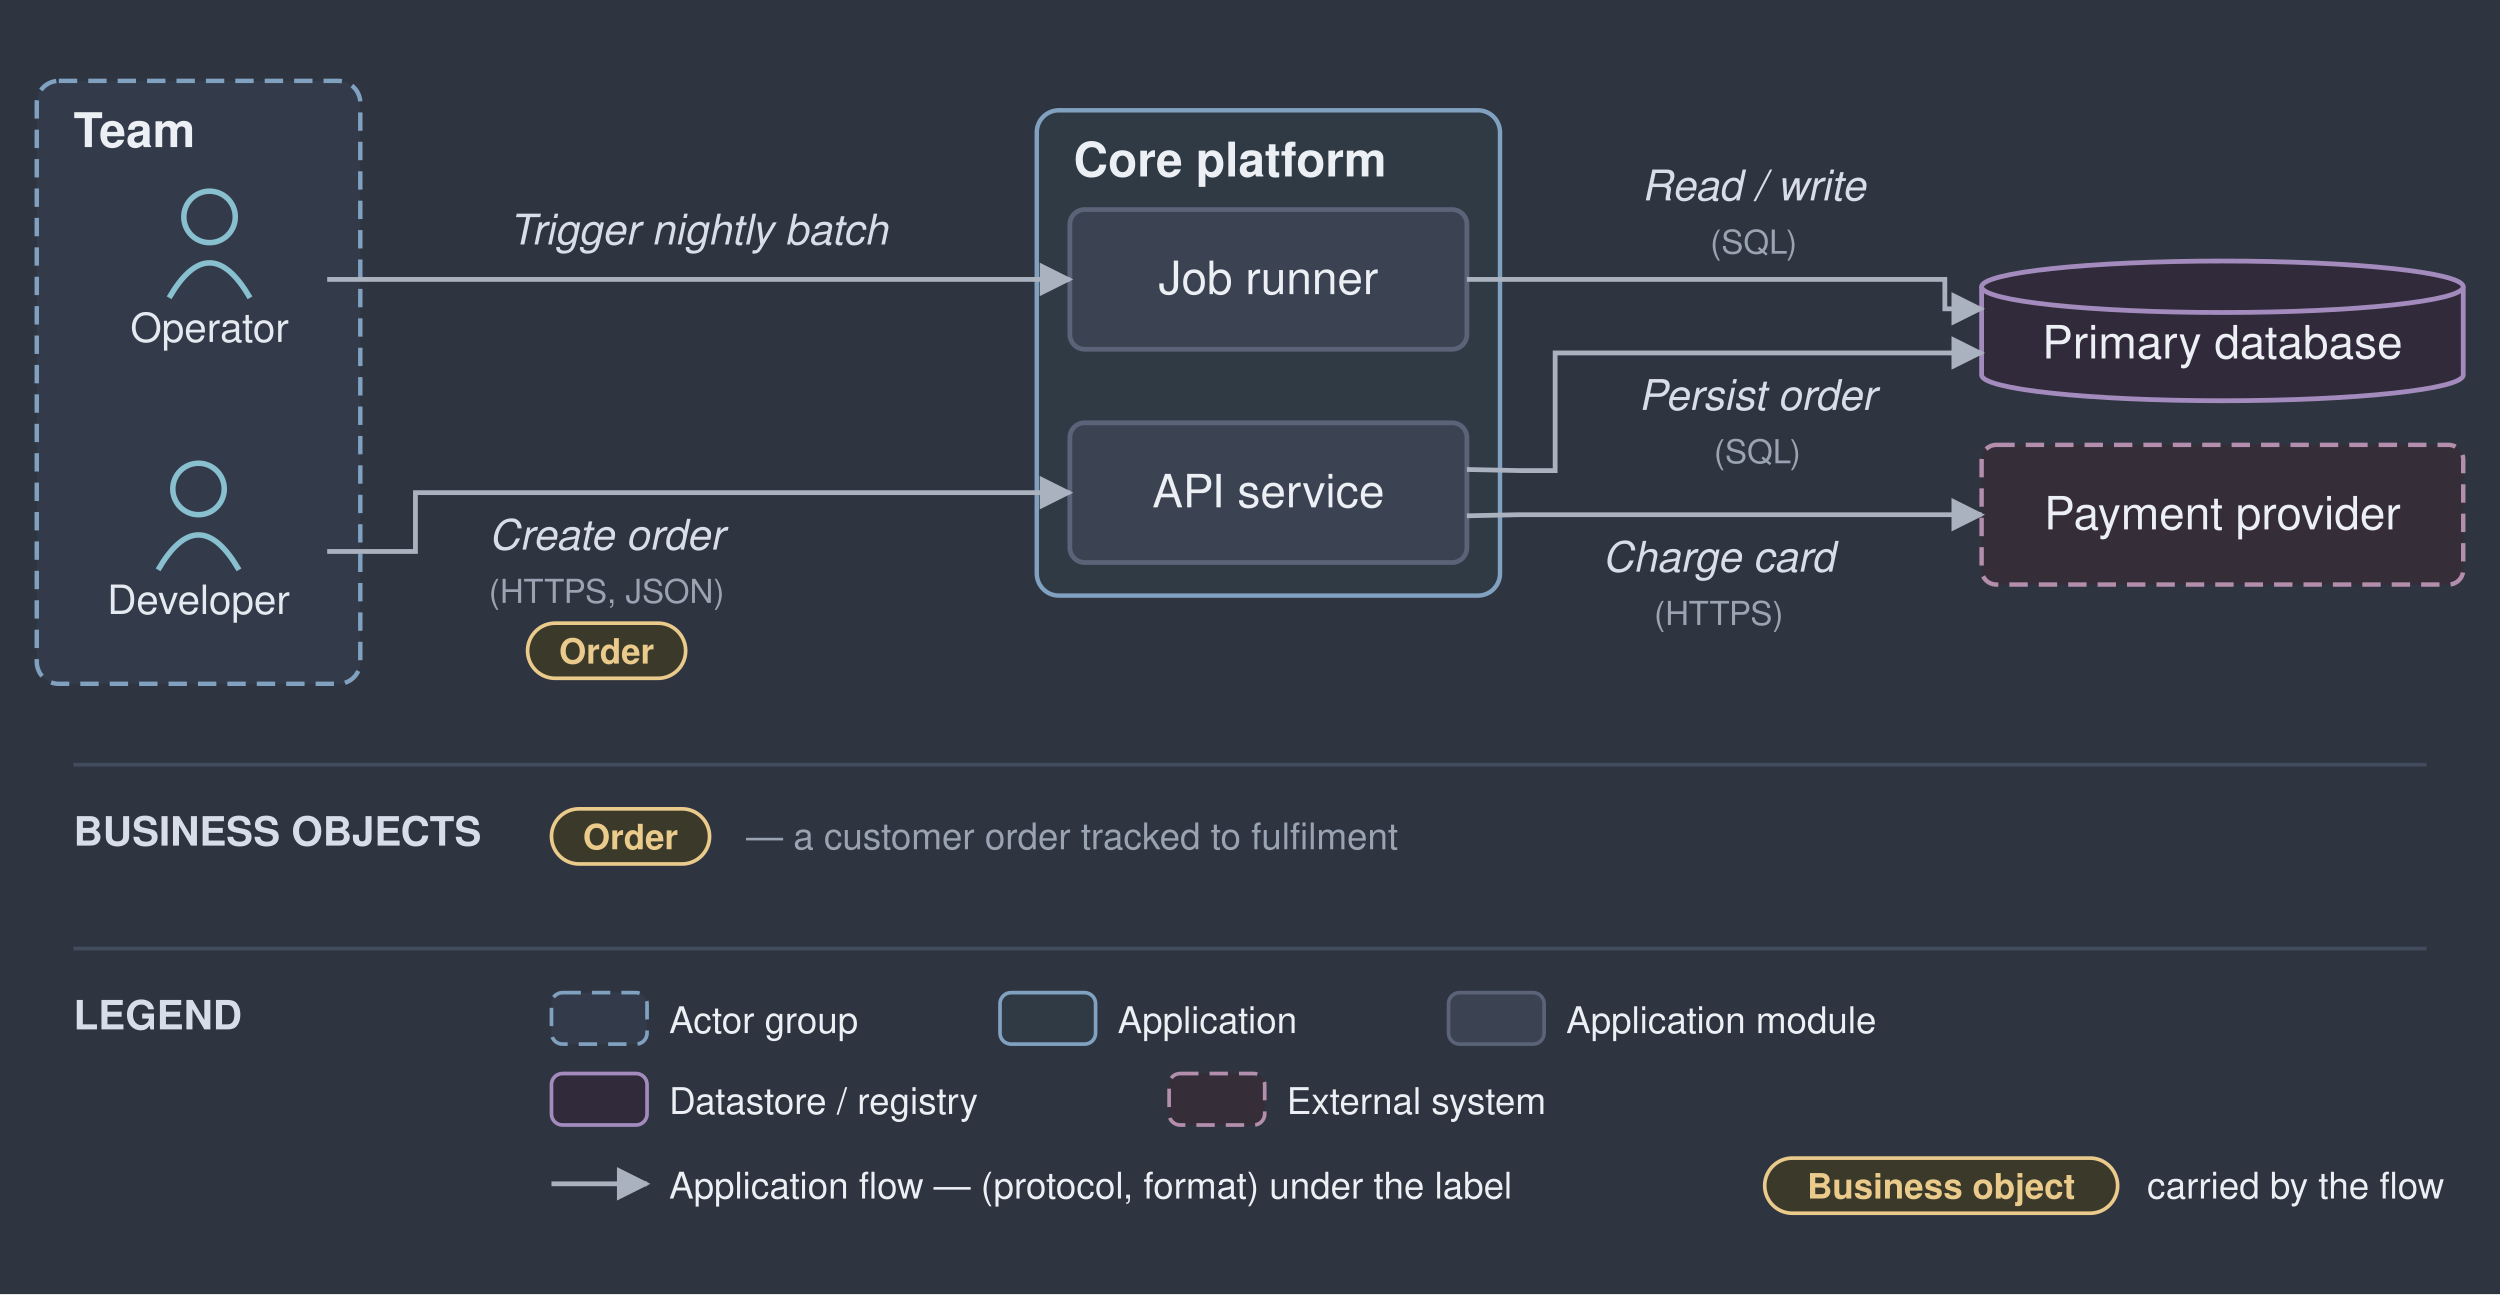
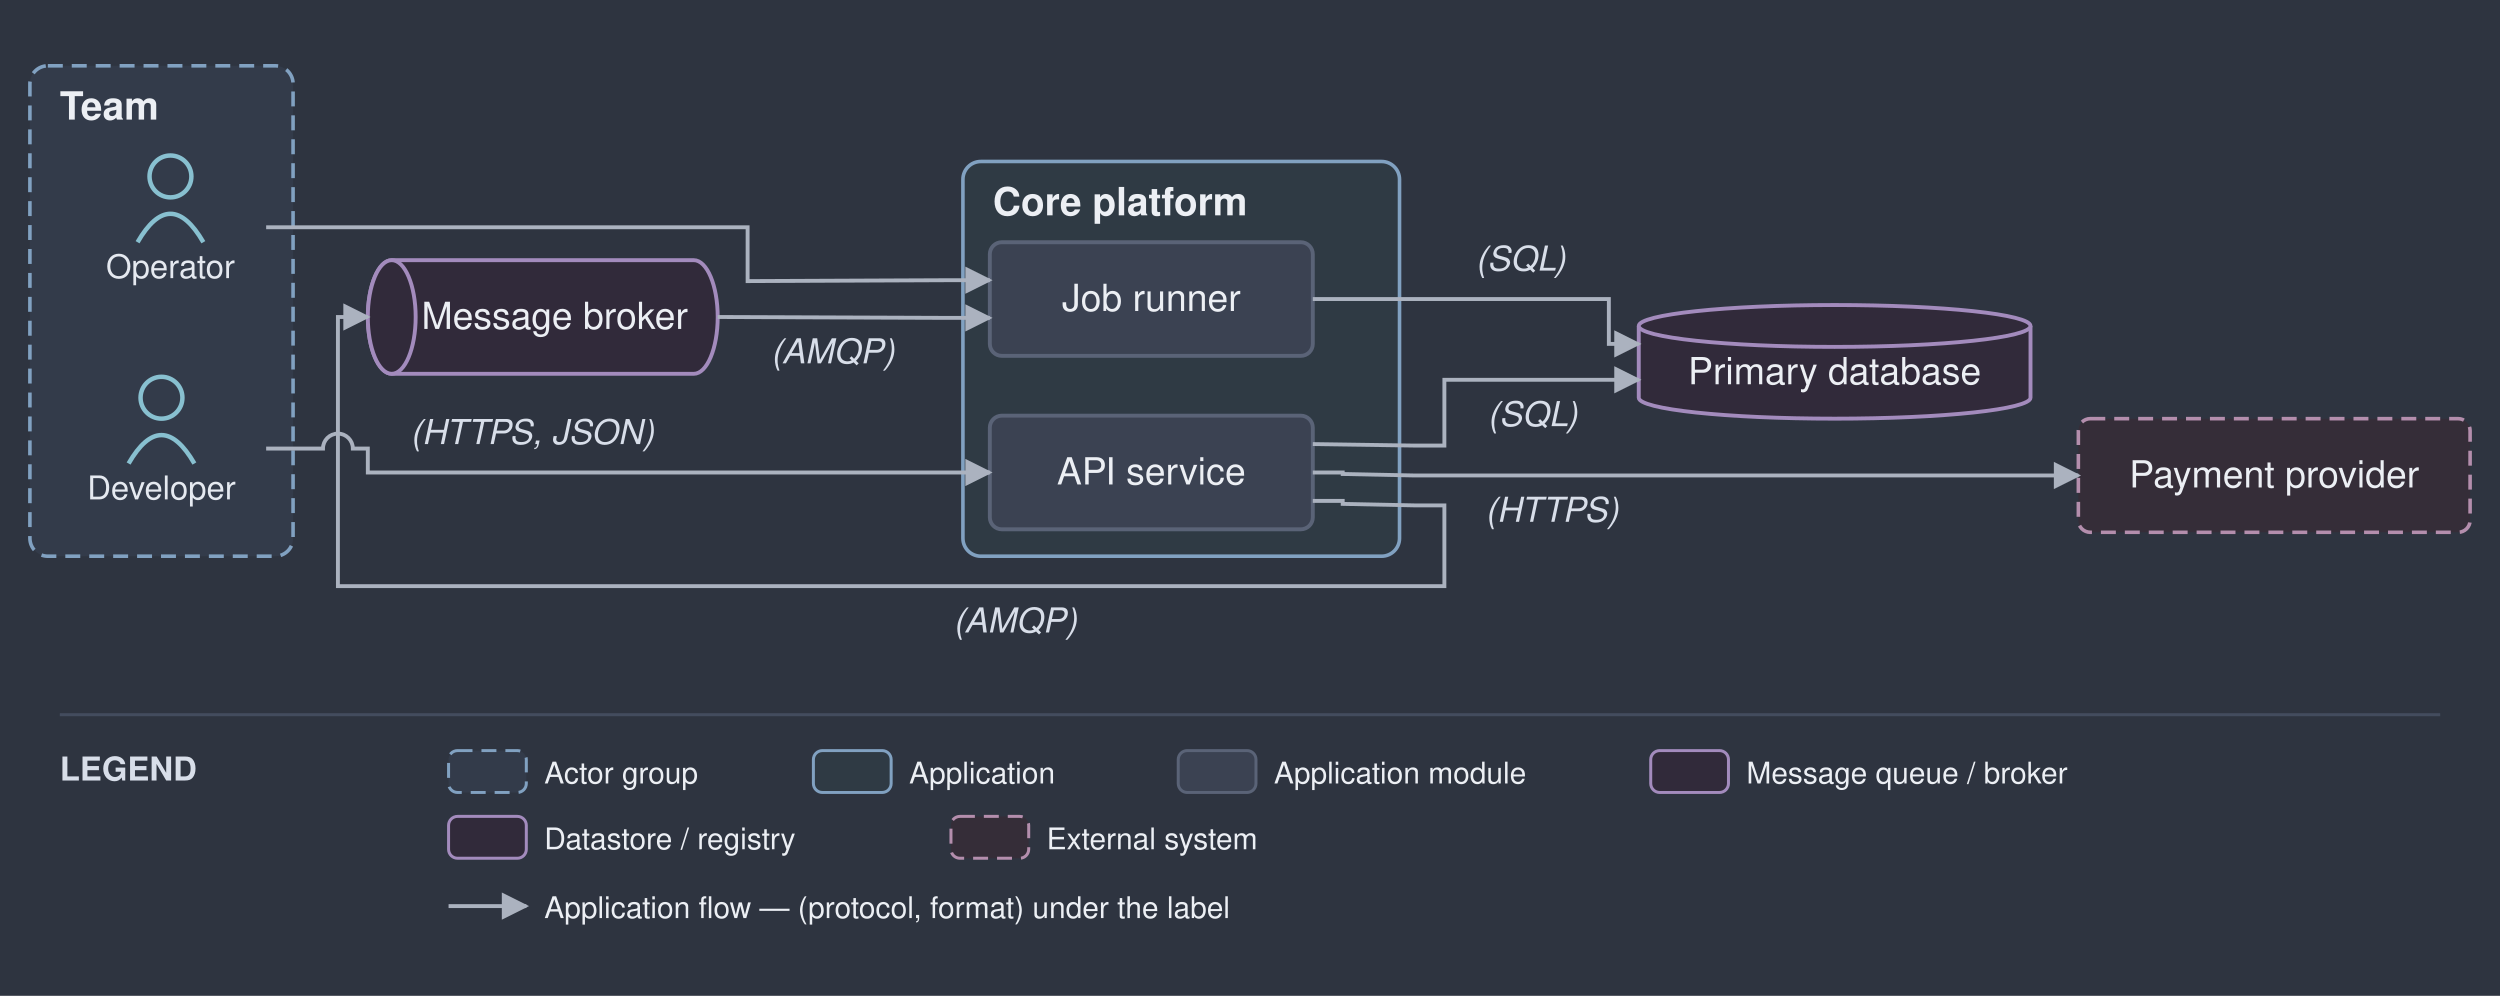
- <svg xmlns="http://www.w3.org/2000/svg" viewBox="0 0 680 352" font-family="Helvetica,Arial,sans-serif">
+ <svg xmlns="http://www.w3.org/2000/svg" viewBox="0 0 836 333" font-family="Helvetica,Arial,sans-serif">
  <defs>
    <marker id="arr" viewBox="0 0 10 10" refX="9" refY="5" markerWidth="7" markerHeight="7" orient="auto-start-reverse">
      <path d="M0,0 L10,5 L0,10 z" fill="#abb2bf" />
    </marker>
  </defs>
-   <rect width="680" height="352" fill="#2e3440" />
+   <rect width="836" height="333" fill="#2e3440" />
  <rect x="10" y="22" width="88" height="164" rx="6" fill="#333b4a" stroke="#81a1c1" stroke-width="1.2" stroke-dasharray="5 3" />
  <text x="20" y="40" font-size="13" font-weight="bold" fill="#eceff4">Team</text>
-   <rect x="282" y="30" width="126" height="132" rx="6" fill="#2f3a44" stroke="#81a1c1" stroke-width="1.2" />
-   <text x="292" y="48" font-size="13" font-weight="bold" fill="#eceff4">Core platform</text>
+   <rect x="322" y="54" width="146" height="132" rx="6" fill="#2f3a44" stroke="#81a1c1" stroke-width="1.2" />
+   <text x="332" y="72" font-size="13" font-weight="bold" fill="#eceff4">Core platform</text>
  <circle cx="54" cy="133" r="7" fill="none" stroke="#88c0d0" stroke-width="1.5" />
  <path d="M 43 155 q 11 -19 22 0" fill="none" stroke="#88c0d0" stroke-width="1.5" />
  <text x="54" y="167" font-size="11" text-anchor="middle" fill="#e5e9f0">Developer</text>
  <circle cx="57" cy="59" r="7" fill="none" stroke="#88c0d0" stroke-width="1.5" />
  <path d="M 46 81 q 11 -19 22 0" fill="none" stroke="#88c0d0" stroke-width="1.5" />
  <text x="57" y="93" font-size="11" text-anchor="middle" fill="#e5e9f0">Operator</text>
-   <rect x="291" y="115" width="108" height="38" rx="4" fill="#3b4252" stroke="#5a6377" stroke-width="1.3" />
-   <text x="345" y="138" font-size="12.5" text-anchor="middle" fill="#eceff4">API service</text>
-   <rect x="291" y="57" width="108" height="38" rx="4" fill="#3b4252" stroke="#5a6377" stroke-width="1.3" />
-   <text x="345" y="80" font-size="12.5" text-anchor="middle" fill="#eceff4">Job runner</text>
-   <path d="M 539 78 v 24 a 65.5 7 0 0 0 131 0 v -24" fill="#312a3a" stroke="#a38bbd" stroke-width="1.3" />
-   <ellipse cx="604.5" cy="78" rx="65.5" ry="7" fill="#312a3a" stroke="#a38bbd" stroke-width="1.3" />
-   <text x="604.5" y="97.5" font-size="12.5" text-anchor="middle" fill="#eceff4">Primary database</text>
-   <rect x="539" y="121" width="131" height="38" rx="4" fill="#352d38" stroke="#b48ead" stroke-width="1.2" stroke-dasharray="5 3" />
-   <text x="604.5" y="144" font-size="12.5" text-anchor="middle" fill="#eceff4">Payment provider</text>
-   <path d="M 89 150 L 113 150 L 113 134 L 291 134" fill="none" stroke="#abb2bf" stroke-width="1.3" marker-end="url(#arr)" />
-   <text x="165" y="149.5" font-size="11.5" text-anchor="middle" fill="#d8dee9" font-style="italic" stroke="#2e3440" stroke-width="2.5" paint-order="stroke" stroke-linejoin="round">Create order</text>
-   <text x="165" y="164" font-size="9" text-anchor="middle" fill="#9aa3b2" stroke="#2e3440" stroke-width="2.5" paint-order="stroke" stroke-linejoin="round">(HTTPS, JSON)</text>
-   <rect x="143.5" y="169.5" width="43" height="15" rx="7.5" fill="#3b3a2a" stroke="#ebcb8b" stroke-width="1" />
-   <text x="165" y="180.5" font-size="9.5" text-anchor="middle" fill="#ebcb8b" font-weight="bold">Order</text>
-   <path d="M 399 127.7 L 413 128 L 423 128 L 423 96 L 539 96" fill="none" stroke="#abb2bf" stroke-width="1.3" marker-end="url(#arr)" />
-   <text x="478" y="111.5" font-size="11.5" text-anchor="middle" fill="#d8dee9" font-style="italic" stroke="#2e3440" stroke-width="2.5" paint-order="stroke" stroke-linejoin="round">Persist order</text>
-   <text x="478" y="126" font-size="9" text-anchor="middle" fill="#9aa3b2" stroke="#2e3440" stroke-width="2.5" paint-order="stroke" stroke-linejoin="round">(SQL)</text>
-   <path d="M 399 140.3 L 413 140 L 539 140" fill="none" stroke="#abb2bf" stroke-width="1.3" marker-end="url(#arr)" />
-   <text x="467.5" y="155.5" font-size="11.5" text-anchor="middle" fill="#d8dee9" font-style="italic" stroke="#2e3440" stroke-width="2.5" paint-order="stroke" stroke-linejoin="round">Charge card</text>
-   <text x="467.5" y="170" font-size="9" text-anchor="middle" fill="#9aa3b2" stroke="#2e3440" stroke-width="2.5" paint-order="stroke" stroke-linejoin="round">(HTTPS)</text>
-   <path d="M 89 76 L 291 76" fill="none" stroke="#abb2bf" stroke-width="1.3" marker-end="url(#arr)" />
-   <text x="190" y="66.5" font-size="11.5" text-anchor="middle" fill="#d8dee9" font-style="italic" stroke="#2e3440" stroke-width="2.5" paint-order="stroke" stroke-linejoin="round">Trigger nightly batch</text>
-   <path d="M 399 76 L 529 76 L 529 84 L 539 84" fill="none" stroke="#abb2bf" stroke-width="1.3" marker-end="url(#arr)" />
-   <text x="477" y="54.5" font-size="11.5" text-anchor="middle" fill="#d8dee9" font-style="italic" stroke="#2e3440" stroke-width="2.5" paint-order="stroke" stroke-linejoin="round">Read / write</text>
-   <text x="477" y="69" font-size="9" text-anchor="middle" fill="#9aa3b2" stroke="#2e3440" stroke-width="2.5" paint-order="stroke" stroke-linejoin="round">(SQL)</text>
-   <line x1="20" y1="208" x2="660" y2="208" stroke="#434c5e" stroke-width="1" />
-   <text x="20" y="230" font-size="11" font-weight="bold" fill="#d8dee9">BUSINESS OBJECTS</text>
-   <rect x="150" y="220" width="43" height="15" rx="7.5" fill="#3b3a2a" stroke="#ebcb8b" />
-   <text x="171.5" y="231" font-size="9.5" text-anchor="middle" fill="#ebcb8b" font-weight="bold">Order</text>
-   <text x="203" y="231" font-size="10" fill="#9aa3b2">— a customer order tracked to fulfilment</text>
-   <line x1="20" y1="258" x2="660" y2="258" stroke="#434c5e" stroke-width="1" />
-   <text x="20" y="280" font-size="11" font-weight="bold" fill="#d8dee9">LEGEND</text>
-   <rect x="150" y="270" width="26" height="14" rx="3" fill="#333b4a" stroke="#81a1c1" stroke-dasharray="5 3" />
-   <text x="182" y="281" font-size="10" fill="#eceff4">Actor group</text>
-   <rect x="272" y="270" width="26" height="14" rx="3" fill="#2f3a44" stroke="#81a1c1" />
-   <text x="304" y="281" font-size="10" fill="#eceff4">Application</text>
-   <rect x="394" y="270" width="26" height="14" rx="3" fill="#3b4252" stroke="#5a6377" />
-   <text x="426" y="281" font-size="10" fill="#eceff4">Application module</text>
-   <rect x="150" y="292" width="26" height="14" rx="3" fill="#312a3a" stroke="#a38bbd" />
-   <text x="182" y="303" font-size="10" fill="#eceff4">Datastore / registry</text>
-   <rect x="318" y="292" width="26" height="14" rx="3" fill="#352d38" stroke="#b48ead" stroke-dasharray="5 3" />
-   <text x="350" y="303" font-size="10" fill="#eceff4">External system</text>
-   <line x1="150" y1="322" x2="176" y2="322" stroke="#abb2bf" stroke-width="1.3" marker-end="url(#arr)" />
-   <text x="182" y="326" font-size="10" fill="#eceff4">Application flow — (protocol, format) under the label</text>
-   <rect x="480" y="315" width="96" height="15" rx="7.5" fill="#3b3a2a" stroke="#ebcb8b" />
-   <text x="528" y="326" font-size="9.5" text-anchor="middle" fill="#ebcb8b" font-weight="bold">Business object</text>
-   <text x="584" y="326" font-size="10" fill="#eceff4">carried by the flow</text>
+   <rect x="331" y="139" width="108" height="38" rx="4" fill="#3b4252" stroke="#5a6377" stroke-width="1.3" />
+   <text x="385" y="162" font-size="12.5" text-anchor="middle" fill="#eceff4">API service</text>
+   <rect x="331" y="81" width="108" height="38" rx="4" fill="#3b4252" stroke="#5a6377" stroke-width="1.3" />
+   <text x="385" y="104" font-size="12.5" text-anchor="middle" fill="#eceff4">Job runner</text>
+   <path d="M 131 87 h 101 a 8 19 0 0 1 0 38 h -101 a 8 19 0 0 1 0 -38" fill="#312a3a" stroke="#a38bbd" stroke-width="1.3" />
+   <ellipse cx="131" cy="106" rx="8" ry="19" fill="#312a3a" stroke="#a38bbd" stroke-width="1.3" />
+   <text x="185.5" y="110" font-size="12.5" text-anchor="middle" fill="#eceff4">Message broker</text>
+   <path d="M 548 109 v 24 a 65.5 7 0 0 0 131 0 v -24" fill="#312a3a" stroke="#a38bbd" stroke-width="1.3" />
+   <ellipse cx="613.5" cy="109" rx="65.5" ry="7" fill="#312a3a" stroke="#a38bbd" stroke-width="1.3" />
+   <text x="613.5" y="128.5" font-size="12.5" text-anchor="middle" fill="#eceff4">Primary database</text>
+   <rect x="695" y="140" width="131" height="38" rx="4" fill="#352d38" stroke="#b48ead" stroke-width="1.2" stroke-dasharray="5 3" />
+   <text x="760.5" y="163" font-size="12.5" text-anchor="middle" fill="#eceff4">Payment provider</text>
+   <path d="M 89 150 L 108 150 A 5 5 0 0 1 118 150 L 123 150 L 123 158 L 331 158" fill="none" stroke="#abb2bf" stroke-width="1.3" marker-end="url(#arr)" />
+   <text x="178" y="148.5" font-size="11.5" text-anchor="middle" fill="#d8dee9" font-style="italic" stroke="#2e3440" stroke-width="2.5" paint-order="stroke" stroke-linejoin="round">(HTTPS, JSON)</text>
+   <path d="M 439 148.5 L 473 149 L 483 149 L 483 127 L 548 127" fill="none" stroke="#abb2bf" stroke-width="1.3" marker-end="url(#arr)" />
+   <text x="512.5" y="142.5" font-size="11.5" text-anchor="middle" fill="#d8dee9" font-style="italic" stroke="#2e3440" stroke-width="2.5" paint-order="stroke" stroke-linejoin="round">(SQL)</text>
+   <path d="M 439 167.5 L 449 167.5 L 449 168.5 L 473 169 L 483 169 L 483 196 L 113 196 L 113 106 L 123 106" fill="none" stroke="#abb2bf" stroke-width="1.3" marker-end="url(#arr)" />
+   <text x="339.5" y="211.5" font-size="11.5" text-anchor="middle" fill="#d8dee9" font-style="italic" stroke="#2e3440" stroke-width="2.5" paint-order="stroke" stroke-linejoin="round">(AMQP)</text>
+   <path d="M 240 106 L 317 106.3 L 331 106.3" fill="none" stroke="#abb2bf" stroke-width="1.3" marker-end="url(#arr)" />
+   <text x="278.5" y="121.5" font-size="11.5" text-anchor="middle" fill="#d8dee9" font-style="italic" stroke="#2e3440" stroke-width="2.5" paint-order="stroke" stroke-linejoin="round">(AMQP)</text>
+   <path d="M 439 158 L 449 158 L 449 158.5 L 473 159 L 695 159" fill="none" stroke="#abb2bf" stroke-width="1.3" marker-end="url(#arr)" />
+   <text x="519" y="174.5" font-size="11.5" text-anchor="middle" fill="#d8dee9" font-style="italic" stroke="#2e3440" stroke-width="2.5" paint-order="stroke" stroke-linejoin="round">(HTTPS)</text>
+   <path d="M 89 76 L 250 76 L 250 94 L 317 93.7 L 331 93.7" fill="none" stroke="#abb2bf" stroke-width="1.3" marker-end="url(#arr)" />
+   <path d="M 439 100 L 538 100 L 538 115 L 548 115" fill="none" stroke="#abb2bf" stroke-width="1.3" marker-end="url(#arr)" />
+   <text x="508.5" y="90.5" font-size="11.5" text-anchor="middle" fill="#d8dee9" font-style="italic" stroke="#2e3440" stroke-width="2.5" paint-order="stroke" stroke-linejoin="round">(SQL)</text>
+   <line x1="20" y1="239" x2="816" y2="239" stroke="#434c5e" stroke-width="1" />
+   <text x="20" y="261" font-size="11" font-weight="bold" fill="#d8dee9">LEGEND</text>
+   <rect x="150" y="251" width="26" height="14" rx="3" fill="#333b4a" stroke="#81a1c1" stroke-dasharray="5 3" />
+   <text x="182" y="262" font-size="10" fill="#eceff4">Actor group</text>
+   <rect x="272" y="251" width="26" height="14" rx="3" fill="#2f3a44" stroke="#81a1c1" />
+   <text x="304" y="262" font-size="10" fill="#eceff4">Application</text>
+   <rect x="394" y="251" width="26" height="14" rx="3" fill="#3b4252" stroke="#5a6377" />
+   <text x="426" y="262" font-size="10" fill="#eceff4">Application module</text>
+   <rect x="552" y="251" width="26" height="14" rx="3" fill="#312a3a" stroke="#a38bbd" />
+   <text x="584" y="262" font-size="10" fill="#eceff4">Message queue / broker</text>
+   <rect x="150" y="273" width="26" height="14" rx="3" fill="#312a3a" stroke="#a38bbd" />
+   <text x="182" y="284" font-size="10" fill="#eceff4">Datastore / registry</text>
+   <rect x="318" y="273" width="26" height="14" rx="3" fill="#352d38" stroke="#b48ead" stroke-dasharray="5 3" />
+   <text x="350" y="284" font-size="10" fill="#eceff4">External system</text>
+   <line x1="150" y1="303" x2="176" y2="303" stroke="#abb2bf" stroke-width="1.3" marker-end="url(#arr)" />
+   <text x="182" y="307" font-size="10" fill="#eceff4">Application flow — (protocol, format) under the label</text>
</svg>
